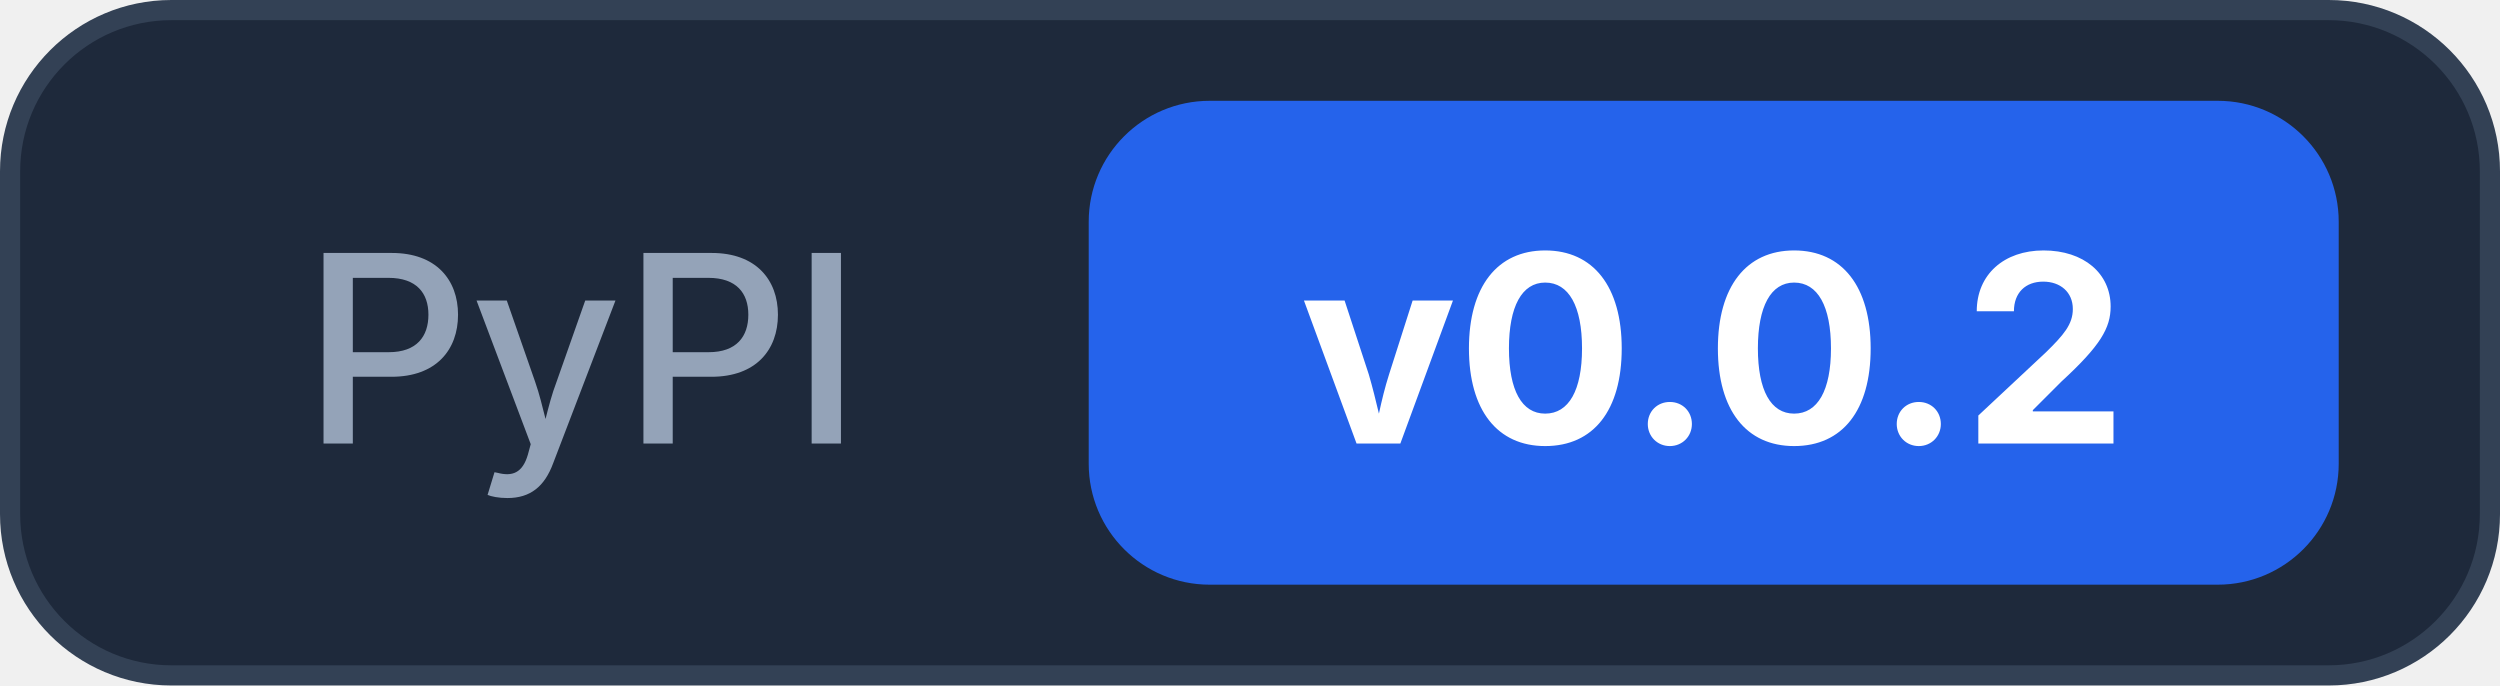
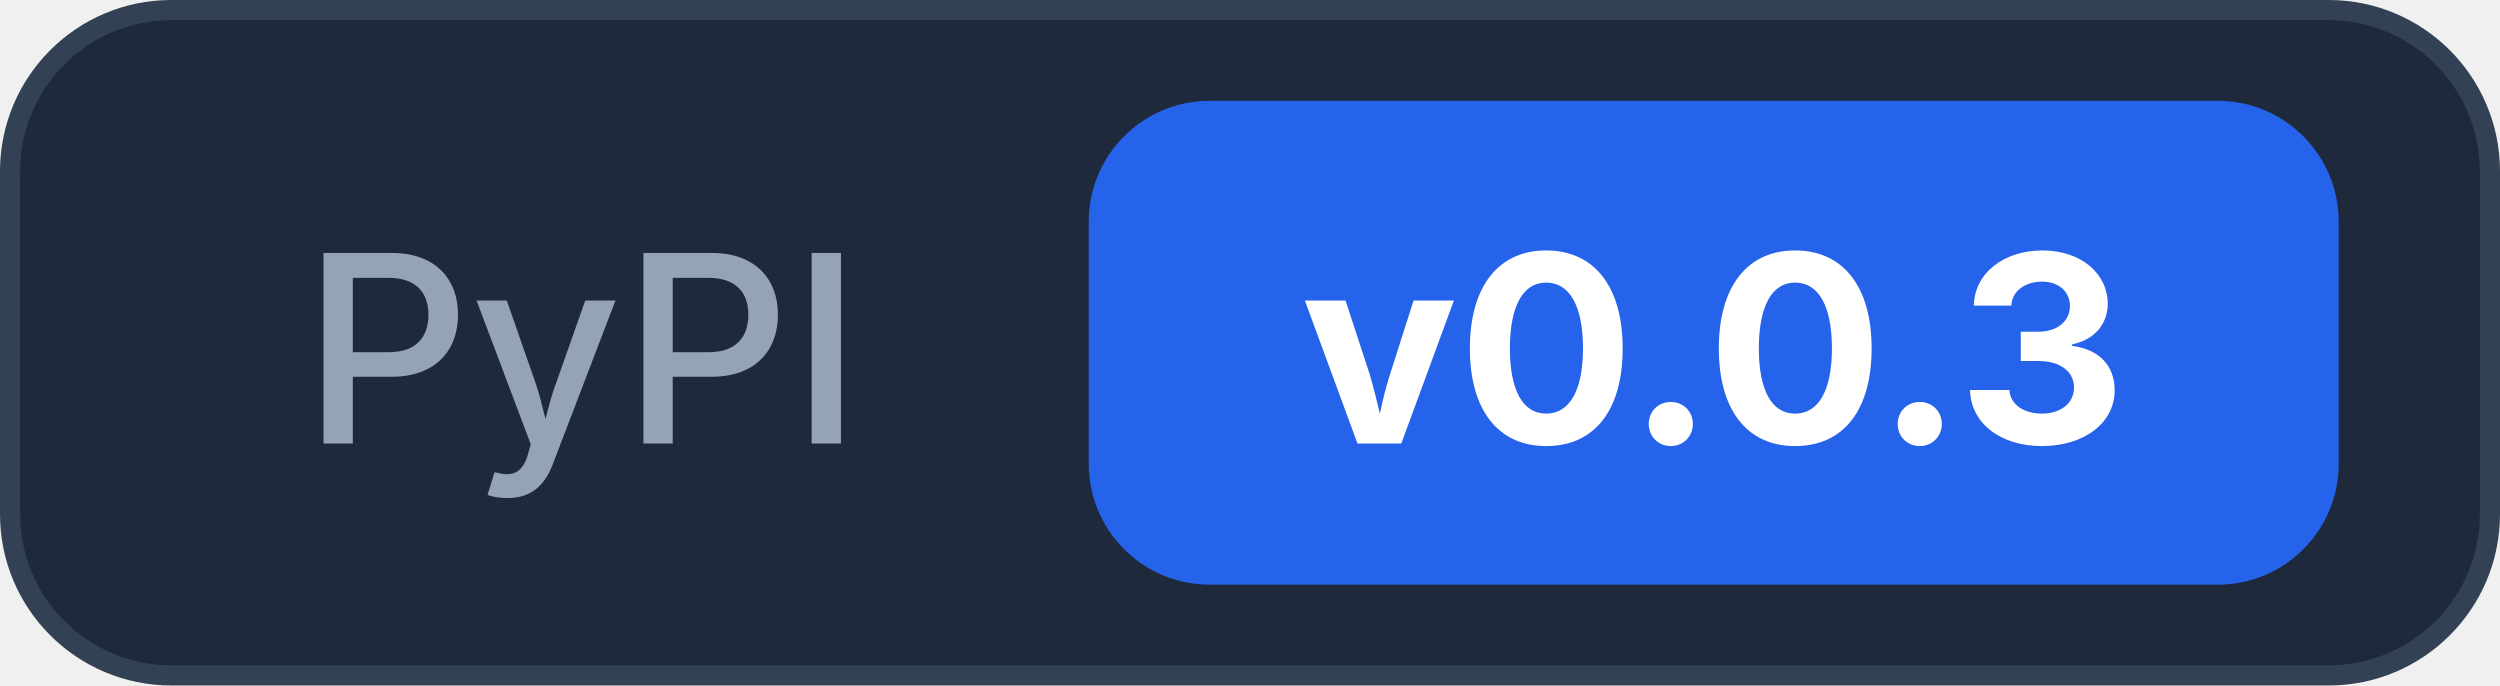
<svg xmlns="http://www.w3.org/2000/svg" width="124" height="34">
  <rect x="0.5" y="0.5" width="123" height="33" rx="8" fill="#1e293b" stroke="#334155" />
  <text x="15" y="22" font-family="Inter, -apple-system, system-ui, sans-serif" font-size="13" font-weight="500" fill="#94a3b8">PyPI</text>
  <rect x="54" y="5" width="62" height="24" rx="6" fill="#2563eb" />
-   <text x="85" y="22" text-anchor="middle" font-family="Inter, -apple-system, system-ui, sans-serif" font-size="13" font-weight="700" fill="#ffffff">v0.0.2</text>
+   <text x="85" y="22" text-anchor="middle" font-family="Inter, -apple-system, system-ui, sans-serif" font-size="13" font-weight="700" fill="#ffffff">v0.0.3</text>
</svg>
